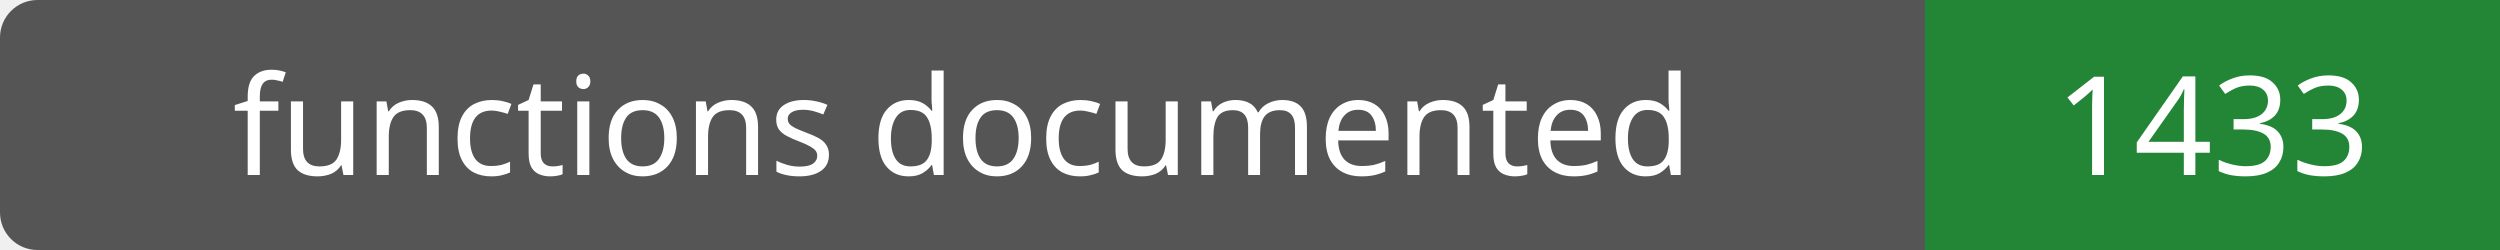
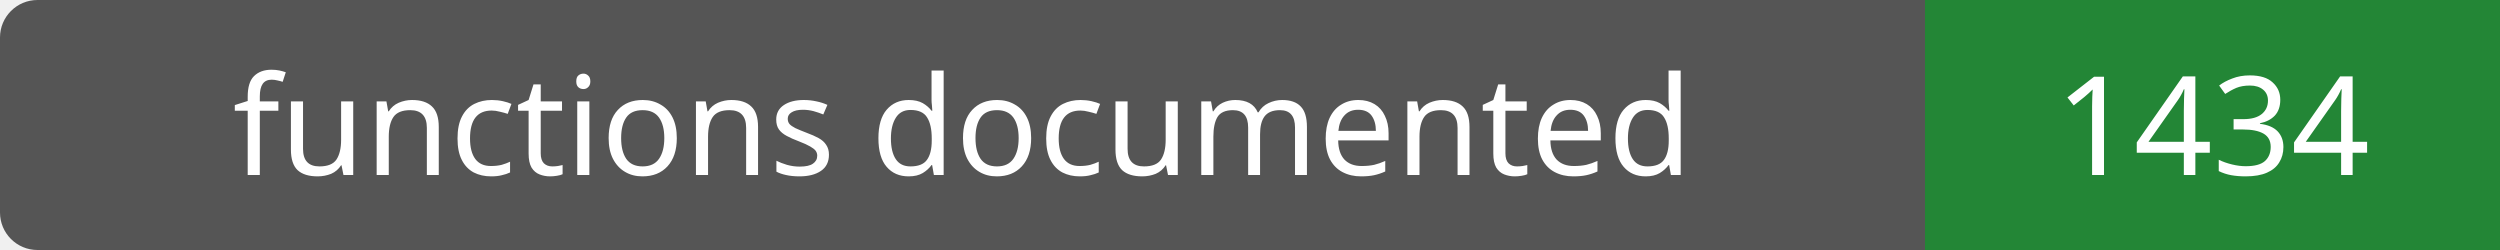
- <svg xmlns="http://www.w3.org/2000/svg" width="200" height="20" role="img" aria-label="functions documented: 1433">
+ <svg xmlns="http://www.w3.org/2000/svg" width="200" height="20" role="img" aria-label="functions documented: 1434">
  <rect width="200" height="20" rx="3" fill="#555" />
  <path fill="#238636" d="M154 0h46v20H154z" />
  <g fill="#fff" text-anchor="middle" font-family="Verdana,sans-serif" font-size="11">
    <text x="77.0" y="14">functions documented</text>
-     <text x="177.0" y="14">1433</text>
+     <text x="177.0" y="14">1434</text>
  </g>
</svg>
